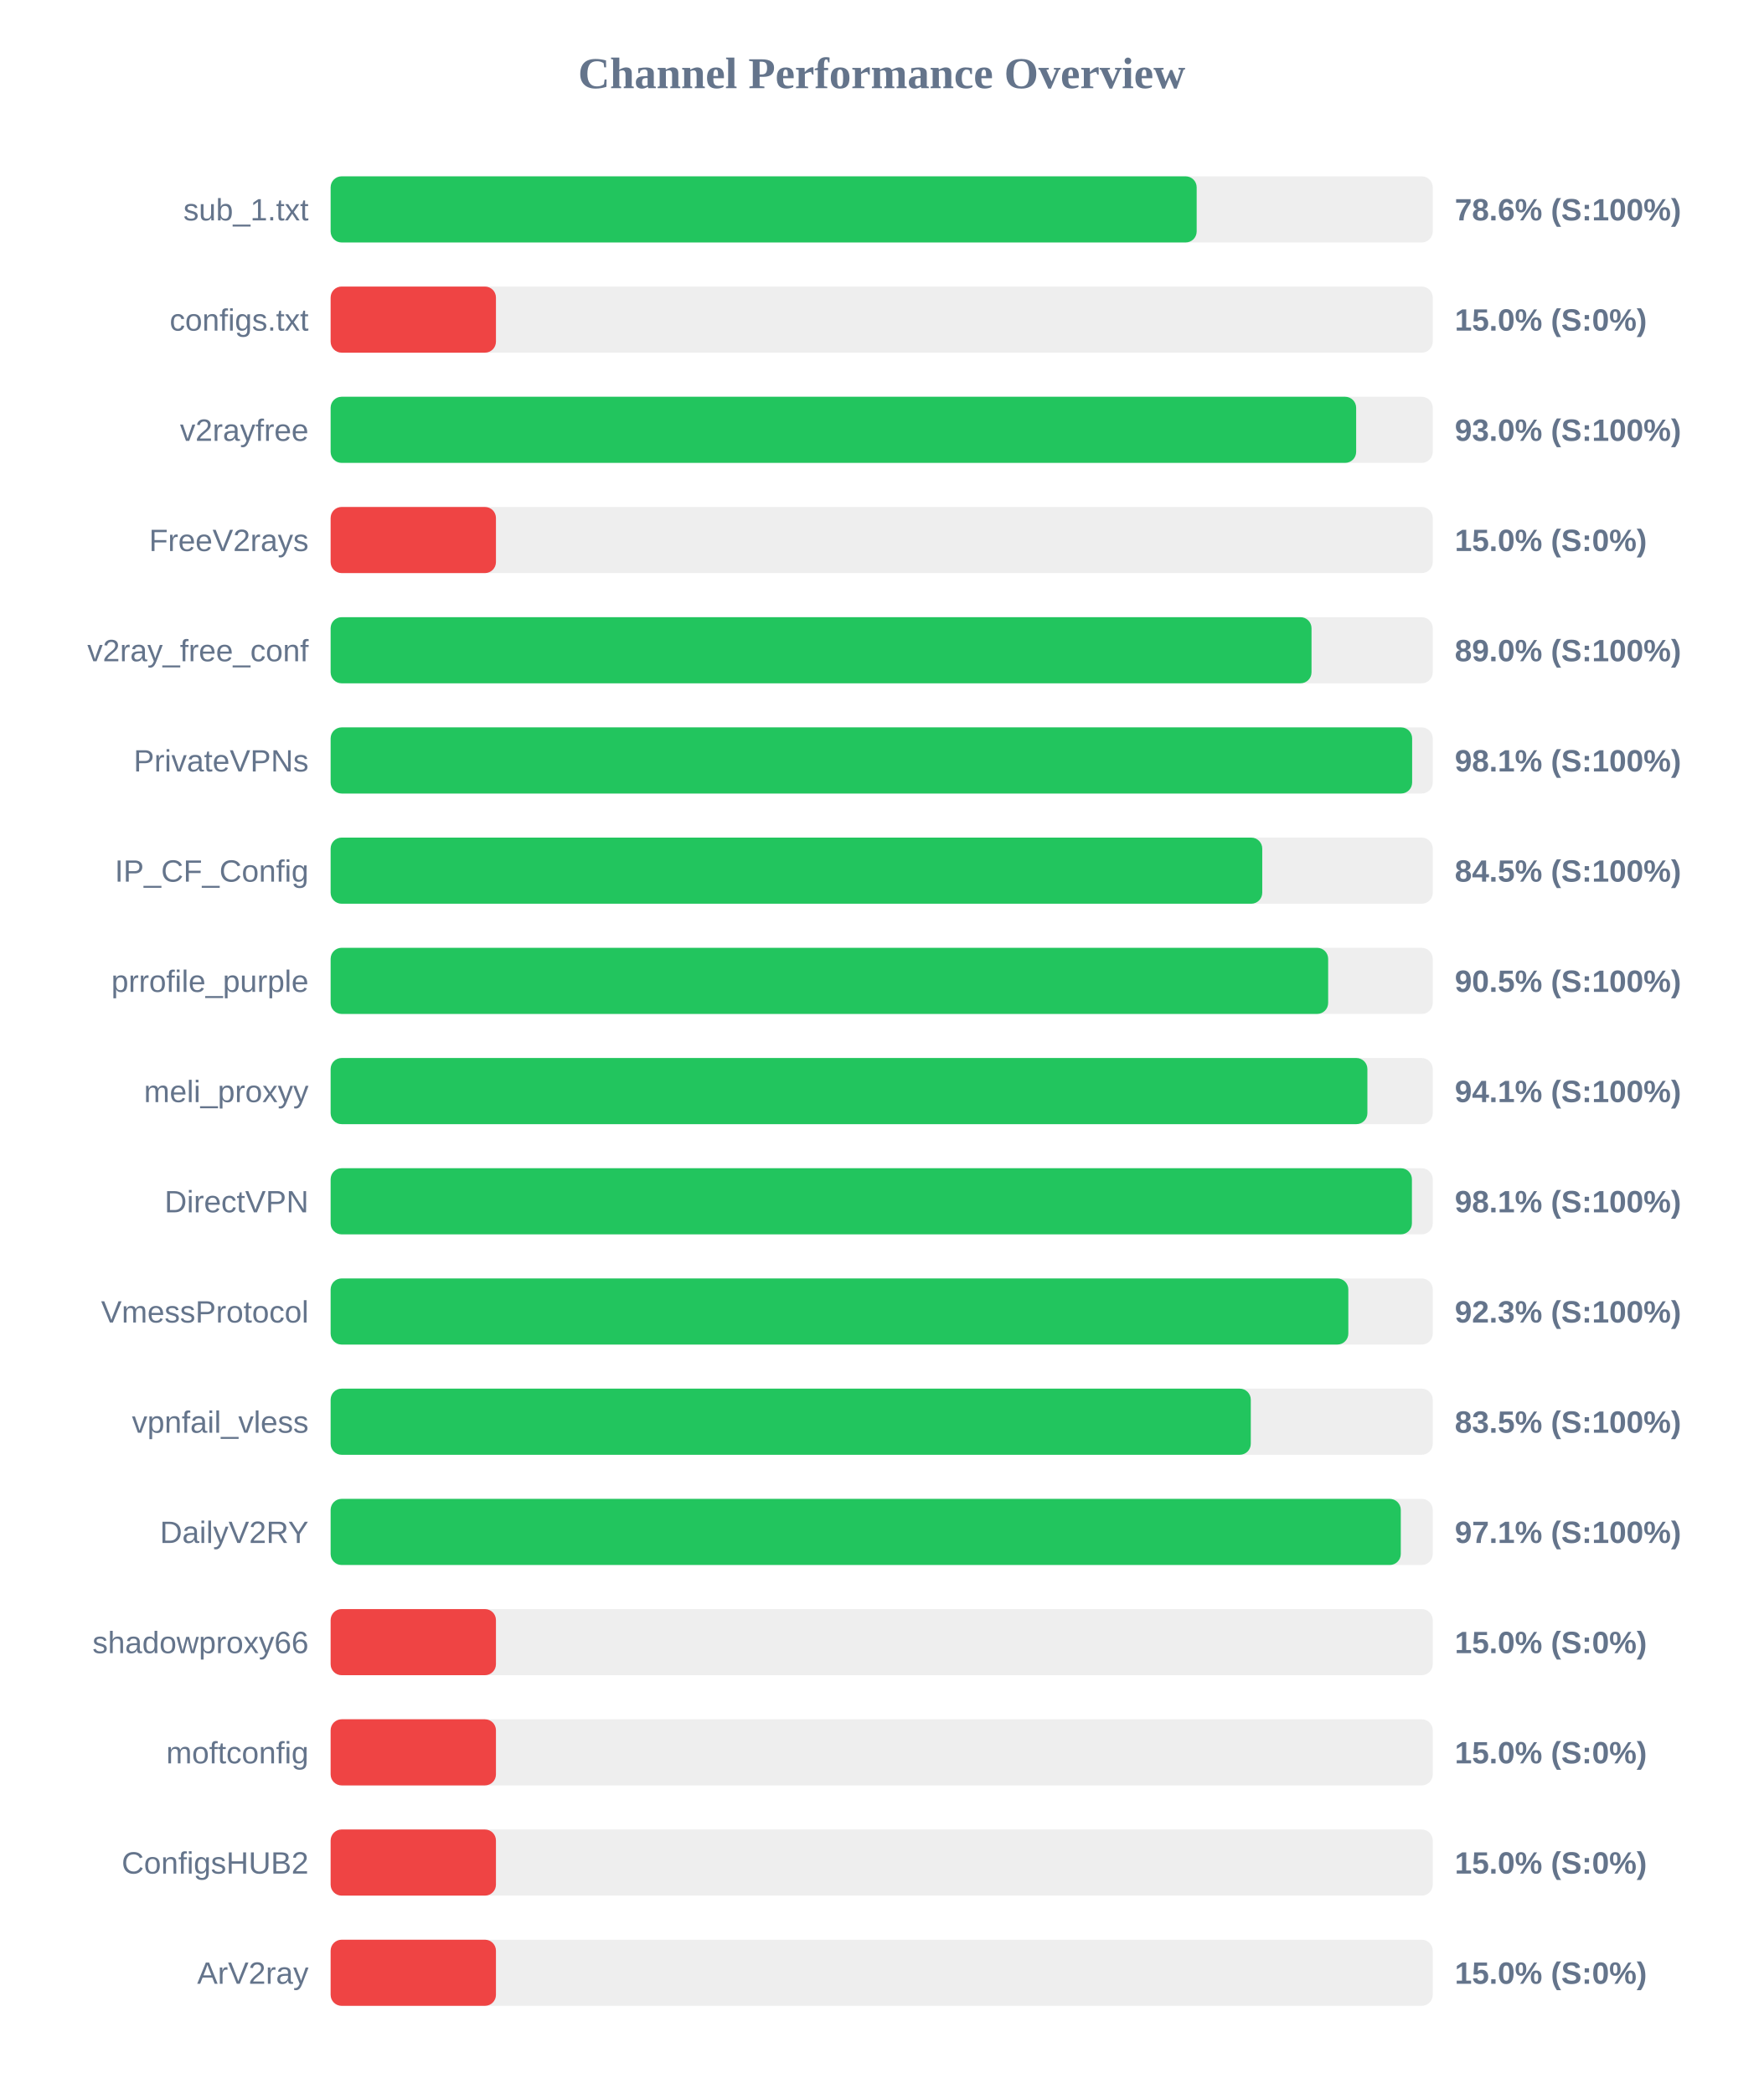
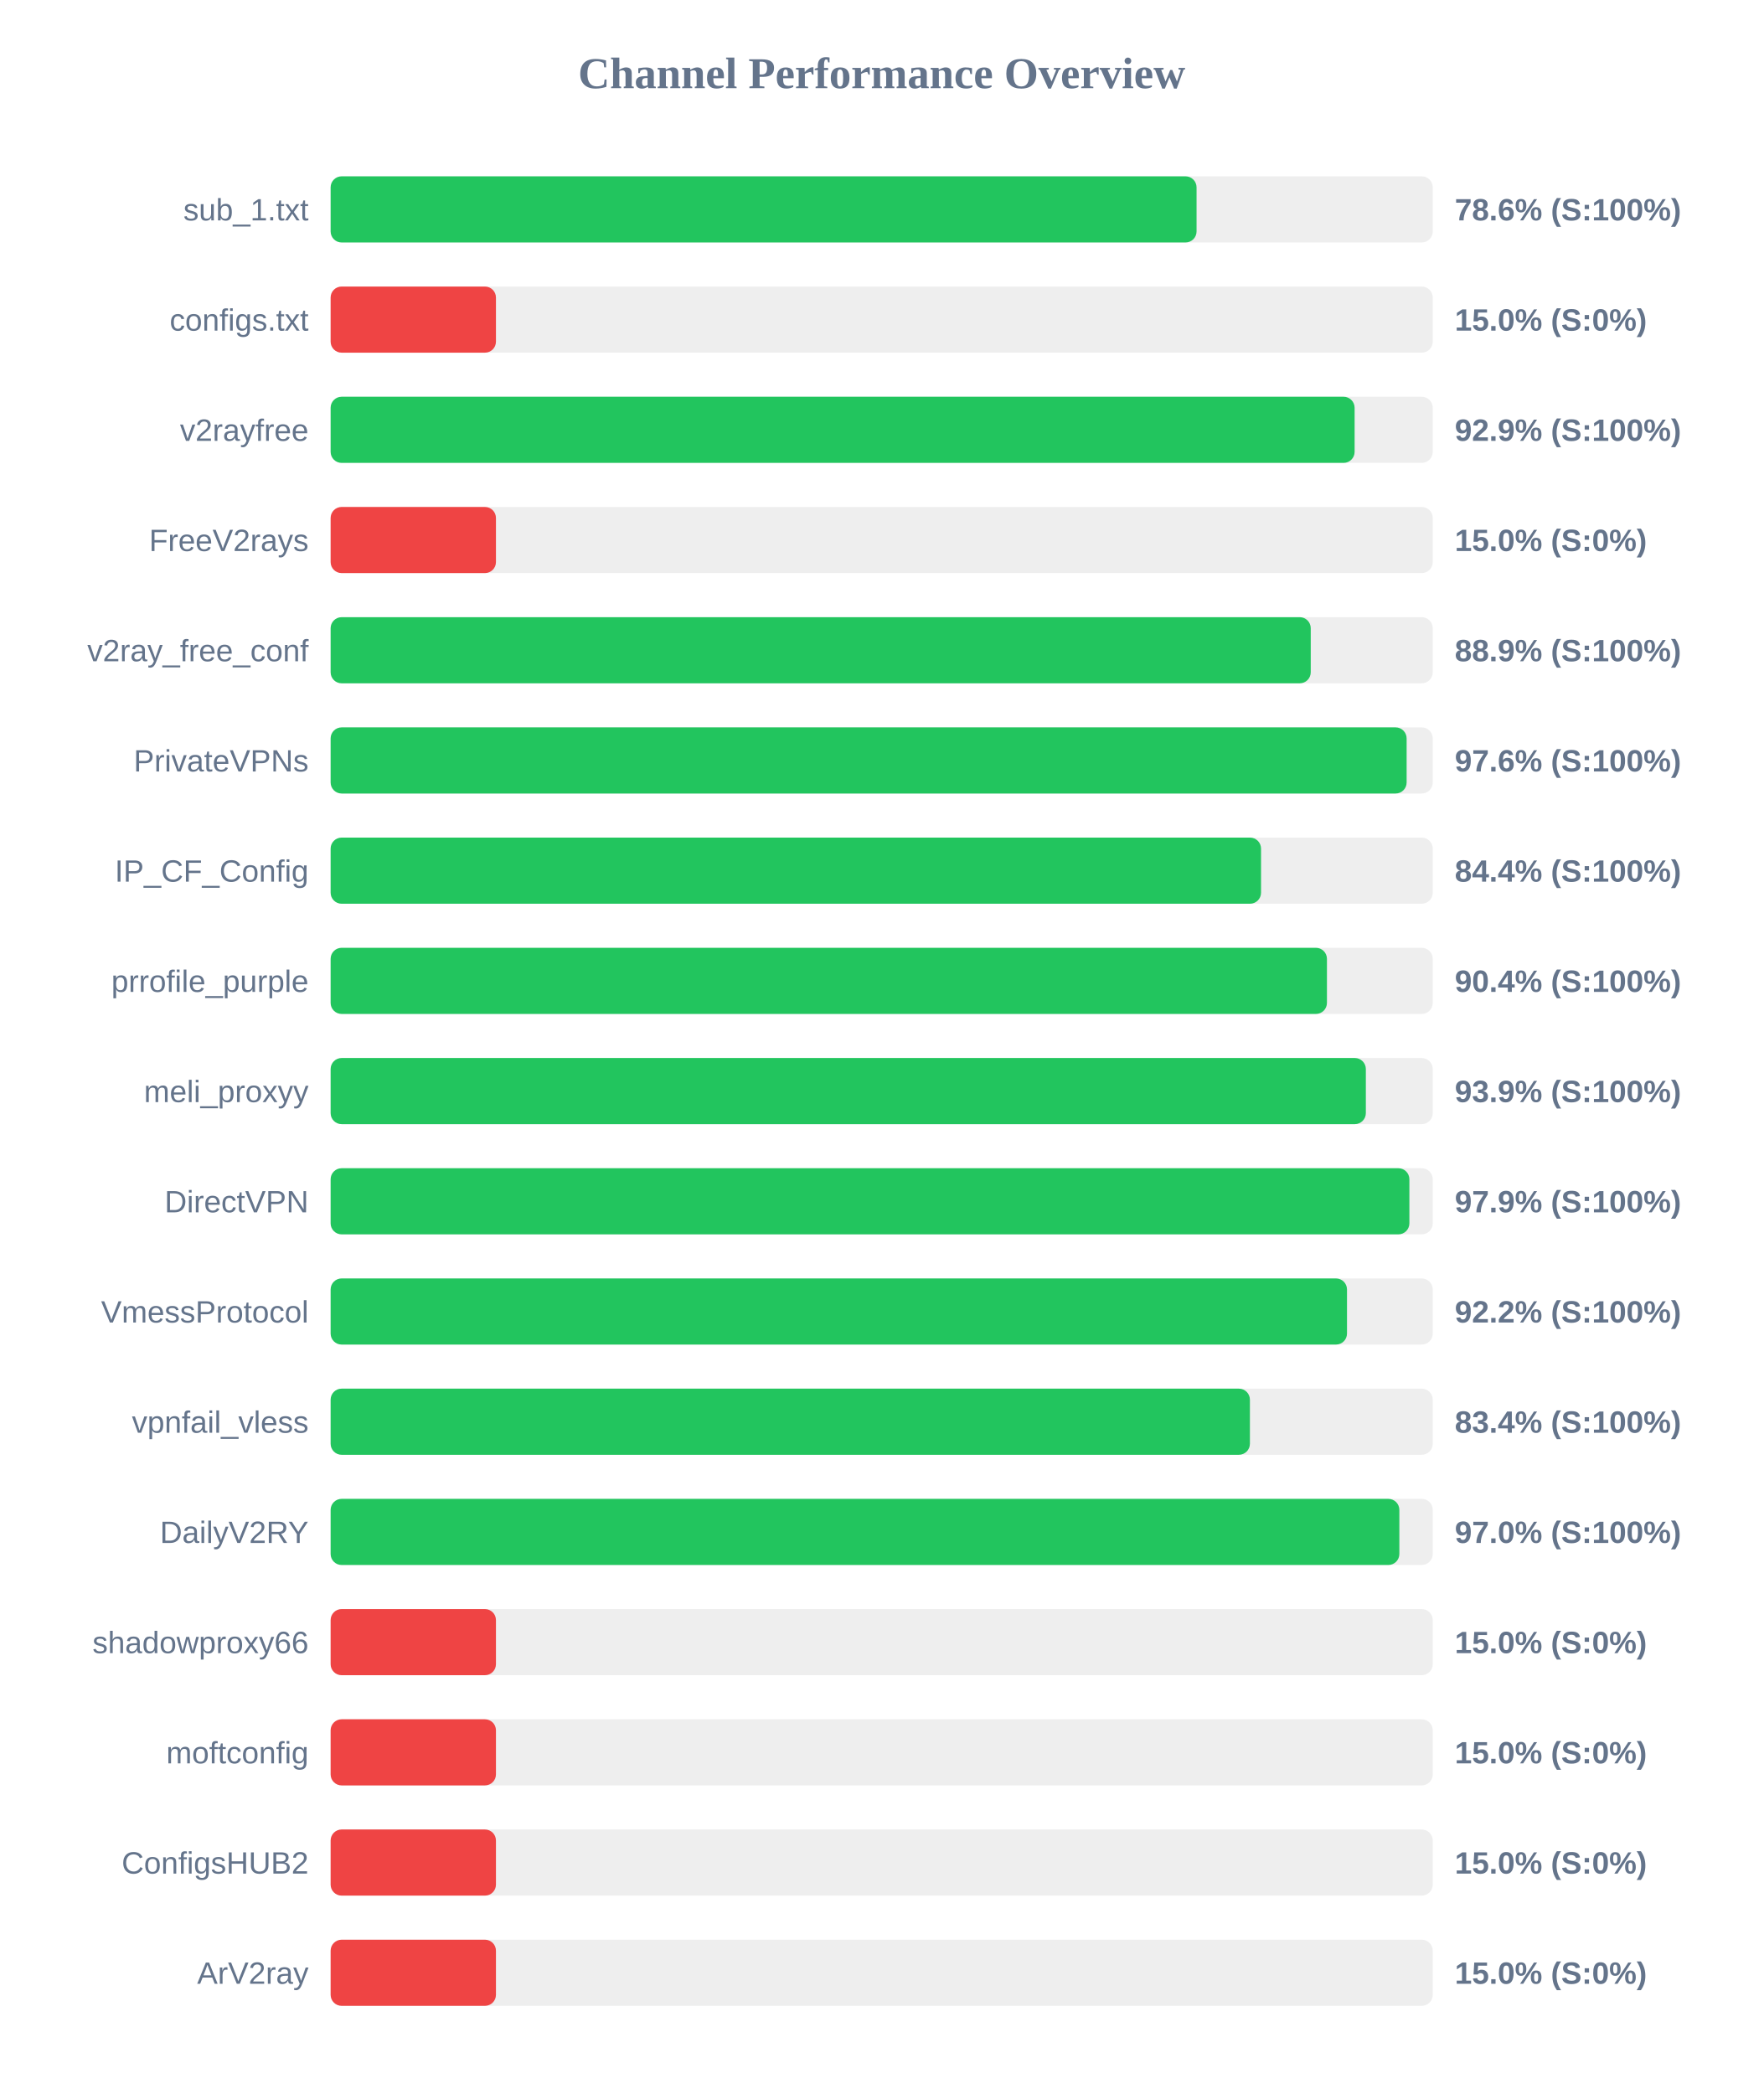
<svg xmlns="http://www.w3.org/2000/svg" width="800" height="950" version="1.1">
  <style>
        .row { font: 14px Arial; fill: #64748b; }
        .score { font: bold 14px Arial; fill: #64748b; }
    </style>
  <text x="400" y="40" text-anchor="middle" font-size="20px" font-weight="bold" fill="#64748b">Channel Performance Overview</text>
  <rect x="150" y="80" width="500" height="30" fill="#eee" rx="5" />
-   <rect x="150" y="80" width="392.9" height="30" fill="#22c55e" rx="5" />
+   <rect x="150" y="80" width="392.85" height="30" fill="#22c55e" rx="5" />
  <text x="140" y="100" text-anchor="end" class="row">sub_1.txt</text>
  <text x="660" y="100" text-anchor="start" class="score">78.6% (S:100%)</text>
  <rect x="150" y="130" width="500" height="30" fill="#eee" rx="5" />
  <rect x="150" y="130" width="75.0" height="30" fill="#ef4444" rx="5" />
  <text x="140" y="150" text-anchor="end" class="row">configs.txt</text>
  <text x="660" y="150" text-anchor="start" class="score">15.0% (S:0%)</text>
  <rect x="150" y="180" width="500" height="30" fill="#eee" rx="5" />
-   <rect x="150" y="180" width="465.25" height="30" fill="#22c55e" rx="5" />
+   <rect x="150" y="180" width="464.55" height="30" fill="#22c55e" rx="5" />
  <text x="140" y="200" text-anchor="end" class="row">v2rayfree</text>
-   <text x="660" y="200" text-anchor="start" class="score">93.0% (S:100%)</text>
+   <text x="660" y="200" text-anchor="start" class="score">92.9% (S:100%)</text>
  <rect x="150" y="230" width="500" height="30" fill="#eee" rx="5" />
  <rect x="150" y="230" width="75.0" height="30" fill="#ef4444" rx="5" />
  <text x="140" y="250" text-anchor="end" class="row">FreeV2rays</text>
  <text x="660" y="250" text-anchor="start" class="score">15.0% (S:0%)</text>
  <rect x="150" y="280" width="500" height="30" fill="#eee" rx="5" />
-   <rect x="150" y="280" width="445.0" height="30" fill="#22c55e" rx="5" />
+   <rect x="150" y="280" width="444.65" height="30" fill="#22c55e" rx="5" />
  <text x="140" y="300" text-anchor="end" class="row">v2ray_free_conf</text>
-   <text x="660" y="300" text-anchor="start" class="score">89.0% (S:100%)</text>
+   <text x="660" y="300" text-anchor="start" class="score">88.9% (S:100%)</text>
  <rect x="150" y="330" width="500" height="30" fill="#eee" rx="5" />
-   <rect x="150" y="330" width="490.65" height="30" fill="#22c55e" rx="5" />
+   <rect x="150" y="330" width="488.15" height="30" fill="#22c55e" rx="5" />
  <text x="140" y="350" text-anchor="end" class="row">PrivateVPNs</text>
-   <text x="660" y="350" text-anchor="start" class="score">98.1% (S:100%)</text>
+   <text x="660" y="350" text-anchor="start" class="score">97.6% (S:100%)</text>
  <rect x="150" y="380" width="500" height="30" fill="#eee" rx="5" />
-   <rect x="150" y="380" width="422.65" height="30" fill="#22c55e" rx="5" />
+   <rect x="150" y="380" width="422.1" height="30" fill="#22c55e" rx="5" />
  <text x="140" y="400" text-anchor="end" class="row">IP_CF_Config</text>
-   <text x="660" y="400" text-anchor="start" class="score">84.5% (S:100%)</text>
+   <text x="660" y="400" text-anchor="start" class="score">84.4% (S:100%)</text>
  <rect x="150" y="430" width="500" height="30" fill="#eee" rx="5" />
-   <rect x="150" y="430" width="452.55" height="30" fill="#22c55e" rx="5" />
+   <rect x="150" y="430" width="452.0" height="30" fill="#22c55e" rx="5" />
  <text x="140" y="450" text-anchor="end" class="row">prrofile_purple</text>
-   <text x="660" y="450" text-anchor="start" class="score">90.5% (S:100%)</text>
+   <text x="660" y="450" text-anchor="start" class="score">90.4% (S:100%)</text>
  <rect x="150" y="480" width="500" height="30" fill="#eee" rx="5" />
-   <rect x="150" y="480" width="470.35" height="30" fill="#22c55e" rx="5" />
+   <rect x="150" y="480" width="469.65" height="30" fill="#22c55e" rx="5" />
  <text x="140" y="500" text-anchor="end" class="row">meli_proxyy</text>
-   <text x="660" y="500" text-anchor="start" class="score">94.1% (S:100%)</text>
+   <text x="660" y="500" text-anchor="start" class="score">93.9% (S:100%)</text>
  <rect x="150" y="530" width="500" height="30" fill="#eee" rx="5" />
-   <rect x="150" y="530" width="490.55" height="30" fill="#22c55e" rx="5" />
+   <rect x="150" y="530" width="489.4" height="30" fill="#22c55e" rx="5" />
  <text x="140" y="550" text-anchor="end" class="row">DirectVPN</text>
-   <text x="660" y="550" text-anchor="start" class="score">98.1% (S:100%)</text>
+   <text x="660" y="550" text-anchor="start" class="score">97.9% (S:100%)</text>
  <rect x="150" y="580" width="500" height="30" fill="#eee" rx="5" />
-   <rect x="150" y="580" width="461.7" height="30" fill="#22c55e" rx="5" />
+   <rect x="150" y="580" width="461.1" height="30" fill="#22c55e" rx="5" />
  <text x="140" y="600" text-anchor="end" class="row">VmessProtocol</text>
-   <text x="660" y="600" text-anchor="start" class="score">92.3% (S:100%)</text>
+   <text x="660" y="600" text-anchor="start" class="score">92.2% (S:100%)</text>
  <rect x="150" y="630" width="500" height="30" fill="#eee" rx="5" />
-   <rect x="150" y="630" width="417.45" height="30" fill="#22c55e" rx="5" />
+   <rect x="150" y="630" width="417.05" height="30" fill="#22c55e" rx="5" />
  <text x="140" y="650" text-anchor="end" class="row">vpnfail_vless</text>
-   <text x="660" y="650" text-anchor="start" class="score">83.5% (S:100%)</text>
+   <text x="660" y="650" text-anchor="start" class="score">83.4% (S:100%)</text>
  <rect x="150" y="680" width="500" height="30" fill="#eee" rx="5" />
-   <rect x="150" y="680" width="485.5" height="30" fill="#22c55e" rx="5" />
+   <rect x="150" y="680" width="484.85" height="30" fill="#22c55e" rx="5" />
  <text x="140" y="700" text-anchor="end" class="row">DailyV2RY</text>
-   <text x="660" y="700" text-anchor="start" class="score">97.1% (S:100%)</text>
+   <text x="660" y="700" text-anchor="start" class="score">97.0% (S:100%)</text>
  <rect x="150" y="730" width="500" height="30" fill="#eee" rx="5" />
  <rect x="150" y="730" width="75.0" height="30" fill="#ef4444" rx="5" />
  <text x="140" y="750" text-anchor="end" class="row">shadowproxy66</text>
  <text x="660" y="750" text-anchor="start" class="score">15.0% (S:0%)</text>
  <rect x="150" y="780" width="500" height="30" fill="#eee" rx="5" />
  <rect x="150" y="780" width="75.0" height="30" fill="#ef4444" rx="5" />
  <text x="140" y="800" text-anchor="end" class="row">moftconfig</text>
  <text x="660" y="800" text-anchor="start" class="score">15.0% (S:0%)</text>
  <rect x="150" y="830" width="500" height="30" fill="#eee" rx="5" />
  <rect x="150" y="830" width="75.0" height="30" fill="#ef4444" rx="5" />
  <text x="140" y="850" text-anchor="end" class="row">ConfigsHUB2</text>
  <text x="660" y="850" text-anchor="start" class="score">15.0% (S:0%)</text>
  <rect x="150" y="880" width="500" height="30" fill="#eee" rx="5" />
  <rect x="150" y="880" width="75.0" height="30" fill="#ef4444" rx="5" />
  <text x="140" y="900" text-anchor="end" class="row">ArV2ray</text>
  <text x="660" y="900" text-anchor="start" class="score">15.0% (S:0%)</text>
</svg>
